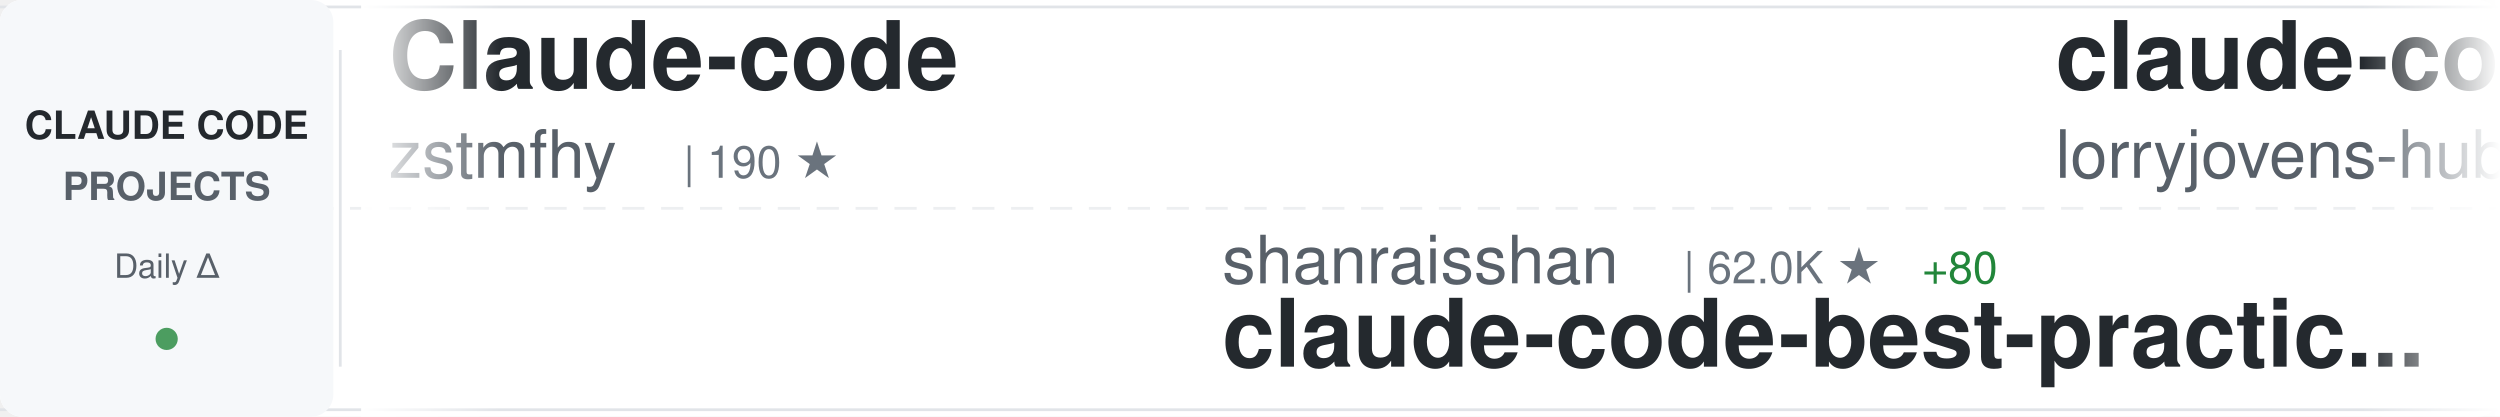
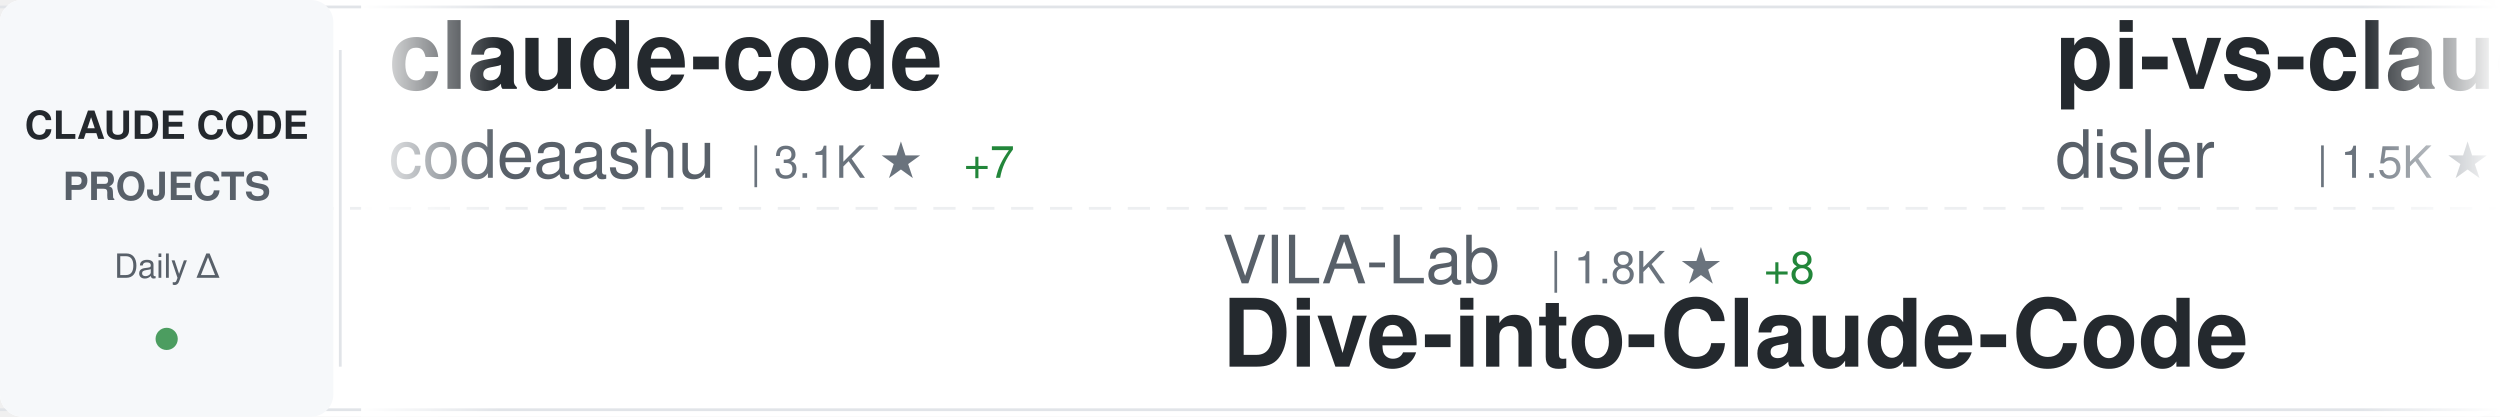
<svg xmlns="http://www.w3.org/2000/svg" width="900" height="150">
  <defs>
    <linearGradient id="awesomeLeftFade" x1="0%" y1="0%" x2="100%" y2="0%">
      <stop offset="0%" style="stop-color:#ffffff;stop-opacity:1" />
      <stop offset="100%" style="stop-color:#ffffff;stop-opacity:0" />
    </linearGradient>
    <linearGradient id="awesomeRightFade" x1="0%" y1="0%" x2="100%" y2="0%">
      <stop offset="0%" style="stop-color:#ffffff;stop-opacity:0" />
      <stop offset="100%" style="stop-color:#ffffff;stop-opacity:1" />
    </linearGradient>
  </defs>
  <rect width="900" height="150" fill="#ffffff" rx="8" />
  <rect x="0" y="2" width="900" height="1" fill="#e1e4e8" />
  <rect x="0" y="147" width="900" height="1" fill="#e1e4e8" />
  <line x1="0" y1="75" x2="900" y2="75" stroke="#e1e4e8" stroke-width="1" stroke-dasharray="8 6" opacity="0.6" />
  <rect x="0" y="0" width="120" height="150" fill="#f6f8fa" rx="8" />
  <text x="60" y="50" font-family="-apple-system, BlinkMacSystemFont, 'Segoe UI', Helvetica, Arial, sans-serif" font-size="14" font-weight="600" fill="#24292e" text-anchor="middle">CLAUDE CODE</text>
  <text x="60" y="72" font-family="-apple-system, BlinkMacSystemFont, 'Segoe UI', Helvetica, Arial, sans-serif" font-size="14" font-weight="600" fill="#586069" text-anchor="middle">PROJECTS</text>
  <text x="60" y="100" font-family="-apple-system, BlinkMacSystemFont, 'Segoe UI', Helvetica, Arial, sans-serif" font-size="12" font-weight="500" fill="#586069" text-anchor="middle">Daily Δ</text>
  <circle cx="60" cy="122" r="4" fill="#22863a" opacity="0.8" />
  <rect x="122" y="18" width="1" height="114" fill="#e1e4e8" />
  <clipPath id="awesomeTickerClip">
    <rect x="130" y="0" width="770" height="150" />
  </clipPath>
  <g clip-path="url(#awesomeTickerClip)">
    <g id="awesomeTickerItems">
      <animateTransform attributeName="transform" attributeType="XML" type="translate" from="0 0" to="-3000 0" dur="54s" repeatCount="indefinite" />
      <g transform="translate(0, 0)">
-         <text x="140" y="32" font-family="-apple-system, BlinkMacSystemFont, 'Segoe UI', Helvetica, Arial, sans-serif" font-size="34" font-weight="600" fill="#24292e">Claude-code</text>
-         <text x="140" y="64" font-family="-apple-system, BlinkMacSystemFont, 'Segoe UI', Helvetica, Arial, sans-serif" font-size="24" font-weight="400" fill="#586069">zstmfhy</text>
-         <text x="246" y="64" font-family="-apple-system, BlinkMacSystemFont, 'Segoe UI', Helvetica, Arial, sans-serif" font-size="16" font-weight="500" fill="#6a737d">| 190 ★</text>
+         <text x="140" y="32" font-family="-apple-system, BlinkMacSystemFont, 'Segoe UI', Helvetica, Arial, sans-serif" font-size="34" font-weight="600" fill="#24292e">claude-code</text>
+         <text x="140" y="64" font-family="-apple-system, BlinkMacSystemFont, 'Segoe UI', Helvetica, Arial, sans-serif" font-size="24" font-weight="400" fill="#586069">codeaashu</text>
+         <text x="270" y="64" font-family="-apple-system, BlinkMacSystemFont, 'Segoe UI', Helvetica, Arial, sans-serif" font-size="16" font-weight="500" fill="#6a737d">| 3.1K ★</text>
+         <text x="347" y="64" font-family="-apple-system, BlinkMacSystemFont, 'Segoe UI', Helvetica, Arial, sans-serif" font-size="16" font-weight="500" fill="#22863a"> +7</text>
      </g>
      <g transform="translate(300, 0)">
-         <text x="140" y="102" font-family="-apple-system, BlinkMacSystemFont, 'Segoe UI', Helvetica, Arial, sans-serif" font-size="24" font-weight="400" fill="#586069">shanraisshan</text>
-         <text x="306" y="102" font-family="-apple-system, BlinkMacSystemFont, 'Segoe UI', Helvetica, Arial, sans-serif" font-size="16" font-weight="500" fill="#6a737d">| 62.0K ★</text>
-         <text x="392" y="102" font-family="-apple-system, BlinkMacSystemFont, 'Segoe UI', Helvetica, Arial, sans-serif" font-size="16" font-weight="500" fill="#22863a"> +80</text>
-         <text x="140" y="132" font-family="-apple-system, BlinkMacSystemFont, 'Segoe UI', Helvetica, Arial, sans-serif" font-size="34" font-weight="600" fill="#24292e">claude-code-best-practic...</text>
+         <text x="140" y="102" font-family="-apple-system, BlinkMacSystemFont, 'Segoe UI', Helvetica, Arial, sans-serif" font-size="24" font-weight="400" fill="#586069">VILA-Lab</text>
+         <text x="258" y="102" font-family="-apple-system, BlinkMacSystemFont, 'Segoe UI', Helvetica, Arial, sans-serif" font-size="16" font-weight="500" fill="#6a737d">| 1.8K ★</text>
+         <text x="335" y="102" font-family="-apple-system, BlinkMacSystemFont, 'Segoe UI', Helvetica, Arial, sans-serif" font-size="16" font-weight="500" fill="#22863a"> +8</text>
+         <text x="140" y="132" font-family="-apple-system, BlinkMacSystemFont, 'Segoe UI', Helvetica, Arial, sans-serif" font-size="34" font-weight="600" fill="#24292e">Dive-into-Claude-Code</text>
      </g>
      <g transform="translate(600, 0)">
-         <text x="140" y="32" font-family="-apple-system, BlinkMacSystemFont, 'Segoe UI', Helvetica, Arial, sans-serif" font-size="34" font-weight="600" fill="#24292e">claude-code-rust</text>
-         <text x="140" y="64" font-family="-apple-system, BlinkMacSystemFont, 'Segoe UI', Helvetica, Arial, sans-serif" font-size="24" font-weight="400" fill="#586069">lorryjovens-hub</text>
-         <text x="342" y="64" font-family="-apple-system, BlinkMacSystemFont, 'Segoe UI', Helvetica, Arial, sans-serif" font-size="16" font-weight="500" fill="#6a737d">| 1.7K ★</text>
-         <text x="419" y="64" font-family="-apple-system, BlinkMacSystemFont, 'Segoe UI', Helvetica, Arial, sans-serif" font-size="16" font-weight="500" fill="#22863a"> +2</text>
+         <text x="140" y="32" font-family="-apple-system, BlinkMacSystemFont, 'Segoe UI', Helvetica, Arial, sans-serif" font-size="34" font-weight="600" fill="#24292e">pi-vs-claude-code</text>
+         <text x="140" y="64" font-family="-apple-system, BlinkMacSystemFont, 'Segoe UI', Helvetica, Arial, sans-serif" font-size="24" font-weight="400" fill="#586069">disler</text>
+         <text x="234" y="64" font-family="-apple-system, BlinkMacSystemFont, 'Segoe UI', Helvetica, Arial, sans-serif" font-size="16" font-weight="500" fill="#6a737d">| 1.5K ★</text>
+         <text x="311" y="64" font-family="-apple-system, BlinkMacSystemFont, 'Segoe UI', Helvetica, Arial, sans-serif" font-size="16" font-weight="500" fill="#22863a"> +9</text>
      </g>
      <g transform="translate(900, 0)">
-         <text x="140" y="102" font-family="-apple-system, BlinkMacSystemFont, 'Segoe UI', Helvetica, Arial, sans-serif" font-size="24" font-weight="400" fill="#586069">FlorianBruniaux</text>
-         <text x="342" y="102" font-family="-apple-system, BlinkMacSystemFont, 'Segoe UI', Helvetica, Arial, sans-serif" font-size="16" font-weight="500" fill="#6a737d">| 5.3K ★</text>
-         <text x="419" y="102" font-family="-apple-system, BlinkMacSystemFont, 'Segoe UI', Helvetica, Arial, sans-serif" font-size="16" font-weight="500" fill="#22863a"> +10</text>
-         <text x="140" y="132" font-family="-apple-system, BlinkMacSystemFont, 'Segoe UI', Helvetica, Arial, sans-serif" font-size="34" font-weight="600" fill="#24292e">claude-code-ultimate-gui...</text>
+         <text x="140" y="102" font-family="-apple-system, BlinkMacSystemFont, 'Segoe UI', Helvetica, Arial, sans-serif" font-size="24" font-weight="400" fill="#586069">huangjia2019</text>
+         <text x="306" y="102" font-family="-apple-system, BlinkMacSystemFont, 'Segoe UI', Helvetica, Arial, sans-serif" font-size="16" font-weight="500" fill="#6a737d">| 940 ★</text>
+         <text x="374" y="102" font-family="-apple-system, BlinkMacSystemFont, 'Segoe UI', Helvetica, Arial, sans-serif" font-size="16" font-weight="500" fill="#22863a"> +5</text>
+         <text x="140" y="132" font-family="-apple-system, BlinkMacSystemFont, 'Segoe UI', Helvetica, Arial, sans-serif" font-size="34" font-weight="600" fill="#24292e">claude-code-engineering</text>
      </g>
      <g transform="translate(1200, 0)">
-         <text x="140" y="32" font-family="-apple-system, BlinkMacSystemFont, 'Segoe UI', Helvetica, Arial, sans-serif" font-size="34" font-weight="600" fill="#24292e">claude-code</text>
-         <text x="140" y="64" font-family="-apple-system, BlinkMacSystemFont, 'Segoe UI', Helvetica, Arial, sans-serif" font-size="24" font-weight="400" fill="#586069">tanbiralam</text>
-         <text x="282" y="64" font-family="-apple-system, BlinkMacSystemFont, 'Segoe UI', Helvetica, Arial, sans-serif" font-size="16" font-weight="500" fill="#6a737d">| 2.0K ★</text>
-         <text x="359" y="64" font-family="-apple-system, BlinkMacSystemFont, 'Segoe UI', Helvetica, Arial, sans-serif" font-size="16" font-weight="500" fill="#22863a"> +5</text>
+         <text x="140" y="32" font-family="-apple-system, BlinkMacSystemFont, 'Segoe UI', Helvetica, Arial, sans-serif" font-size="34" font-weight="600" fill="#24292e">claude-code-action</text>
+         <text x="140" y="64" font-family="-apple-system, BlinkMacSystemFont, 'Segoe UI', Helvetica, Arial, sans-serif" font-size="24" font-weight="400" fill="#586069">anthropics</text>
+         <text x="282" y="64" font-family="-apple-system, BlinkMacSystemFont, 'Segoe UI', Helvetica, Arial, sans-serif" font-size="16" font-weight="500" fill="#6a737d">| 8.3K ★</text>
+         <text x="359" y="64" font-family="-apple-system, BlinkMacSystemFont, 'Segoe UI', Helvetica, Arial, sans-serif" font-size="16" font-weight="500" fill="#22863a"> +9</text>
      </g>
      <g transform="translate(1500, 0)">
-         <text x="140" y="102" font-family="-apple-system, BlinkMacSystemFont, 'Segoe UI', Helvetica, Arial, sans-serif" font-size="24" font-weight="400" fill="#586069">SeemSeam</text>
-         <text x="258" y="102" font-family="-apple-system, BlinkMacSystemFont, 'Segoe UI', Helvetica, Arial, sans-serif" font-size="16" font-weight="500" fill="#6a737d">| 3.2K ★</text>
-         <text x="335" y="102" font-family="-apple-system, BlinkMacSystemFont, 'Segoe UI', Helvetica, Arial, sans-serif" font-size="16" font-weight="500" fill="#22863a"> +8</text>
-         <text x="140" y="132" font-family="-apple-system, BlinkMacSystemFont, 'Segoe UI', Helvetica, Arial, sans-serif" font-size="34" font-weight="600" fill="#24292e">claude_codex_bridge</text>
+         <text x="140" y="102" font-family="-apple-system, BlinkMacSystemFont, 'Segoe UI', Helvetica, Arial, sans-serif" font-size="24" font-weight="400" fill="#586069">anthropics</text>
+         <text x="282" y="102" font-family="-apple-system, BlinkMacSystemFont, 'Segoe UI', Helvetica, Arial, sans-serif" font-size="16" font-weight="500" fill="#6a737d">| 5.5K ★</text>
+         <text x="359" y="102" font-family="-apple-system, BlinkMacSystemFont, 'Segoe UI', Helvetica, Arial, sans-serif" font-size="16" font-weight="500" fill="#22863a"> +13</text>
+         <text x="140" y="132" font-family="-apple-system, BlinkMacSystemFont, 'Segoe UI', Helvetica, Arial, sans-serif" font-size="34" font-weight="600" fill="#24292e">claude-code-security-rev...</text>
      </g>
      <g transform="translate(1800, 0)">
-         <text x="140" y="32" font-family="-apple-system, BlinkMacSystemFont, 'Segoe UI', Helvetica, Arial, sans-serif" font-size="34" font-weight="600" fill="#24292e">claude-code</text>
-         <text x="140" y="64" font-family="-apple-system, BlinkMacSystemFont, 'Segoe UI', Helvetica, Arial, sans-serif" font-size="24" font-weight="400" fill="#586069">RishabhK103</text>
-         <text x="294" y="64" font-family="-apple-system, BlinkMacSystemFont, 'Segoe UI', Helvetica, Arial, sans-serif" font-size="16" font-weight="500" fill="#6a737d">| 100 ★</text>
-         <text x="362" y="64" font-family="-apple-system, BlinkMacSystemFont, 'Segoe UI', Helvetica, Arial, sans-serif" font-size="16" font-weight="500" fill="#22863a"> +1</text>
+         <text x="140" y="32" font-family="-apple-system, BlinkMacSystemFont, 'Segoe UI', Helvetica, Arial, sans-serif" font-size="34" font-weight="600" fill="#24292e">claude-code-guide</text>
+         <text x="140" y="64" font-family="-apple-system, BlinkMacSystemFont, 'Segoe UI', Helvetica, Arial, sans-serif" font-size="24" font-weight="400" fill="#586069">Cranot</text>
+         <text x="234" y="64" font-family="-apple-system, BlinkMacSystemFont, 'Segoe UI', Helvetica, Arial, sans-serif" font-size="16" font-weight="500" fill="#6a737d">| 2.8K ★</text>
+         <text x="311" y="64" font-family="-apple-system, BlinkMacSystemFont, 'Segoe UI', Helvetica, Arial, sans-serif" font-size="16" font-weight="500" fill="#22863a"> +1</text>
      </g>
      <g transform="translate(2100, 0)">
-         <text x="140" y="102" font-family="-apple-system, BlinkMacSystemFont, 'Segoe UI', Helvetica, Arial, sans-serif" font-size="24" font-weight="400" fill="#586069">RichardAtCT</text>
-         <text x="294" y="102" font-family="-apple-system, BlinkMacSystemFont, 'Segoe UI', Helvetica, Arial, sans-serif" font-size="16" font-weight="500" fill="#6a737d">| 2.7K ★</text>
-         <text x="140" y="132" font-family="-apple-system, BlinkMacSystemFont, 'Segoe UI', Helvetica, Arial, sans-serif" font-size="34" font-weight="600" fill="#24292e">claude-code-telegram</text>
+         <text x="140" y="102" font-family="-apple-system, BlinkMacSystemFont, 'Segoe UI', Helvetica, Arial, sans-serif" font-size="24" font-weight="400" fill="#586069">Donchitos</text>
+         <text x="270" y="102" font-family="-apple-system, BlinkMacSystemFont, 'Segoe UI', Helvetica, Arial, sans-serif" font-size="16" font-weight="500" fill="#6a737d">| 22.7K ★</text>
+         <text x="356" y="102" font-family="-apple-system, BlinkMacSystemFont, 'Segoe UI', Helvetica, Arial, sans-serif" font-size="16" font-weight="500" fill="#22863a"> +40</text>
+         <text x="140" y="132" font-family="-apple-system, BlinkMacSystemFont, 'Segoe UI', Helvetica, Arial, sans-serif" font-size="34" font-weight="600" fill="#24292e">Claude-Code-Game-Studios</text>
      </g>
      <g transform="translate(2400, 0)">
-         <text x="140" y="32" font-family="-apple-system, BlinkMacSystemFont, 'Segoe UI', Helvetica, Arial, sans-serif" font-size="34" font-weight="600" fill="#24292e">learn-claude-code</text>
-         <text x="140" y="64" font-family="-apple-system, BlinkMacSystemFont, 'Segoe UI', Helvetica, Arial, sans-serif" font-size="24" font-weight="400" fill="#586069">shareAI-lab</text>
-         <text x="294" y="64" font-family="-apple-system, BlinkMacSystemFont, 'Segoe UI', Helvetica, Arial, sans-serif" font-size="16" font-weight="500" fill="#6a737d">| 69.9K ★</text>
-         <text x="380" y="64" font-family="-apple-system, BlinkMacSystemFont, 'Segoe UI', Helvetica, Arial, sans-serif" font-size="16" font-weight="500" fill="#22863a"> +90</text>
+         <text x="140" y="32" font-family="-apple-system, BlinkMacSystemFont, 'Segoe UI', Helvetica, Arial, sans-serif" font-size="34" font-weight="600" fill="#24292e">claude-code-harness</text>
+         <text x="140" y="64" font-family="-apple-system, BlinkMacSystemFont, 'Segoe UI', Helvetica, Arial, sans-serif" font-size="24" font-weight="400" fill="#586069">Chachamaru127</text>
+         <text x="318" y="64" font-family="-apple-system, BlinkMacSystemFont, 'Segoe UI', Helvetica, Arial, sans-serif" font-size="16" font-weight="500" fill="#6a737d">| 2.9K ★</text>
+         <text x="395" y="64" font-family="-apple-system, BlinkMacSystemFont, 'Segoe UI', Helvetica, Arial, sans-serif" font-size="16" font-weight="500" fill="#22863a"> +7</text>
      </g>
      <g transform="translate(2700, 0)">
-         <text x="140" y="102" font-family="-apple-system, BlinkMacSystemFont, 'Segoe UI', Helvetica, Arial, sans-serif" font-size="24" font-weight="400" fill="#586069">LING71671</text>
-         <text x="270" y="102" font-family="-apple-system, BlinkMacSystemFont, 'Segoe UI', Helvetica, Arial, sans-serif" font-size="16" font-weight="500" fill="#6a737d">| 908 ★</text>
-         <text x="338" y="102" font-family="-apple-system, BlinkMacSystemFont, 'Segoe UI', Helvetica, Arial, sans-serif" font-size="16" font-weight="500" fill="#22863a"> +1</text>
-         <text x="140" y="132" font-family="-apple-system, BlinkMacSystemFont, 'Segoe UI', Helvetica, Arial, sans-serif" font-size="34" font-weight="600" fill="#24292e">Open-ClaudeCode</text>
+         <text x="140" y="102" font-family="-apple-system, BlinkMacSystemFont, 'Segoe UI', Helvetica, Arial, sans-serif" font-size="24" font-weight="400" fill="#586069">musistudio</text>
+         <text x="282" y="102" font-family="-apple-system, BlinkMacSystemFont, 'Segoe UI', Helvetica, Arial, sans-serif" font-size="16" font-weight="500" fill="#6a737d">| 35.6K ★</text>
+         <text x="368" y="102" font-family="-apple-system, BlinkMacSystemFont, 'Segoe UI', Helvetica, Arial, sans-serif" font-size="16" font-weight="500" fill="#22863a"> +31</text>
+         <text x="140" y="132" font-family="-apple-system, BlinkMacSystemFont, 'Segoe UI', Helvetica, Arial, sans-serif" font-size="34" font-weight="600" fill="#24292e">claude-code-router</text>
      </g>
      <g transform="translate(3000, 0)">
-         <text x="140" y="32" font-family="-apple-system, BlinkMacSystemFont, 'Segoe UI', Helvetica, Arial, sans-serif" font-size="34" font-weight="600" fill="#24292e">Claude-code</text>
-         <text x="140" y="64" font-family="-apple-system, BlinkMacSystemFont, 'Segoe UI', Helvetica, Arial, sans-serif" font-size="24" font-weight="400" fill="#586069">zstmfhy</text>
-         <text x="246" y="64" font-family="-apple-system, BlinkMacSystemFont, 'Segoe UI', Helvetica, Arial, sans-serif" font-size="16" font-weight="500" fill="#6a737d">| 190 ★</text>
+         <text x="140" y="32" font-family="-apple-system, BlinkMacSystemFont, 'Segoe UI', Helvetica, Arial, sans-serif" font-size="34" font-weight="600" fill="#24292e">claude-code</text>
+         <text x="140" y="64" font-family="-apple-system, BlinkMacSystemFont, 'Segoe UI', Helvetica, Arial, sans-serif" font-size="24" font-weight="400" fill="#586069">codeaashu</text>
+         <text x="270" y="64" font-family="-apple-system, BlinkMacSystemFont, 'Segoe UI', Helvetica, Arial, sans-serif" font-size="16" font-weight="500" fill="#6a737d">| 3.1K ★</text>
+         <text x="347" y="64" font-family="-apple-system, BlinkMacSystemFont, 'Segoe UI', Helvetica, Arial, sans-serif" font-size="16" font-weight="500" fill="#22863a"> +7</text>
      </g>
      <g transform="translate(3300, 0)">
-         <text x="140" y="102" font-family="-apple-system, BlinkMacSystemFont, 'Segoe UI', Helvetica, Arial, sans-serif" font-size="24" font-weight="400" fill="#586069">shanraisshan</text>
-         <text x="306" y="102" font-family="-apple-system, BlinkMacSystemFont, 'Segoe UI', Helvetica, Arial, sans-serif" font-size="16" font-weight="500" fill="#6a737d">| 62.0K ★</text>
-         <text x="392" y="102" font-family="-apple-system, BlinkMacSystemFont, 'Segoe UI', Helvetica, Arial, sans-serif" font-size="16" font-weight="500" fill="#22863a"> +80</text>
-         <text x="140" y="132" font-family="-apple-system, BlinkMacSystemFont, 'Segoe UI', Helvetica, Arial, sans-serif" font-size="34" font-weight="600" fill="#24292e">claude-code-best-practic...</text>
+         <text x="140" y="102" font-family="-apple-system, BlinkMacSystemFont, 'Segoe UI', Helvetica, Arial, sans-serif" font-size="24" font-weight="400" fill="#586069">VILA-Lab</text>
+         <text x="258" y="102" font-family="-apple-system, BlinkMacSystemFont, 'Segoe UI', Helvetica, Arial, sans-serif" font-size="16" font-weight="500" fill="#6a737d">| 1.8K ★</text>
+         <text x="335" y="102" font-family="-apple-system, BlinkMacSystemFont, 'Segoe UI', Helvetica, Arial, sans-serif" font-size="16" font-weight="500" fill="#22863a"> +8</text>
+         <text x="140" y="132" font-family="-apple-system, BlinkMacSystemFont, 'Segoe UI', Helvetica, Arial, sans-serif" font-size="34" font-weight="600" fill="#24292e">Dive-into-Claude-Code</text>
      </g>
      <g transform="translate(3600, 0)">
-         <text x="140" y="32" font-family="-apple-system, BlinkMacSystemFont, 'Segoe UI', Helvetica, Arial, sans-serif" font-size="34" font-weight="600" fill="#24292e">claude-code-rust</text>
-         <text x="140" y="64" font-family="-apple-system, BlinkMacSystemFont, 'Segoe UI', Helvetica, Arial, sans-serif" font-size="24" font-weight="400" fill="#586069">lorryjovens-hub</text>
-         <text x="342" y="64" font-family="-apple-system, BlinkMacSystemFont, 'Segoe UI', Helvetica, Arial, sans-serif" font-size="16" font-weight="500" fill="#6a737d">| 1.7K ★</text>
-         <text x="419" y="64" font-family="-apple-system, BlinkMacSystemFont, 'Segoe UI', Helvetica, Arial, sans-serif" font-size="16" font-weight="500" fill="#22863a"> +2</text>
+         <text x="140" y="32" font-family="-apple-system, BlinkMacSystemFont, 'Segoe UI', Helvetica, Arial, sans-serif" font-size="34" font-weight="600" fill="#24292e">pi-vs-claude-code</text>
+         <text x="140" y="64" font-family="-apple-system, BlinkMacSystemFont, 'Segoe UI', Helvetica, Arial, sans-serif" font-size="24" font-weight="400" fill="#586069">disler</text>
+         <text x="234" y="64" font-family="-apple-system, BlinkMacSystemFont, 'Segoe UI', Helvetica, Arial, sans-serif" font-size="16" font-weight="500" fill="#6a737d">| 1.5K ★</text>
+         <text x="311" y="64" font-family="-apple-system, BlinkMacSystemFont, 'Segoe UI', Helvetica, Arial, sans-serif" font-size="16" font-weight="500" fill="#22863a"> +9</text>
      </g>
      <g transform="translate(3900, 0)">
-         <text x="140" y="102" font-family="-apple-system, BlinkMacSystemFont, 'Segoe UI', Helvetica, Arial, sans-serif" font-size="24" font-weight="400" fill="#586069">FlorianBruniaux</text>
-         <text x="342" y="102" font-family="-apple-system, BlinkMacSystemFont, 'Segoe UI', Helvetica, Arial, sans-serif" font-size="16" font-weight="500" fill="#6a737d">| 5.3K ★</text>
-         <text x="419" y="102" font-family="-apple-system, BlinkMacSystemFont, 'Segoe UI', Helvetica, Arial, sans-serif" font-size="16" font-weight="500" fill="#22863a"> +10</text>
-         <text x="140" y="132" font-family="-apple-system, BlinkMacSystemFont, 'Segoe UI', Helvetica, Arial, sans-serif" font-size="34" font-weight="600" fill="#24292e">claude-code-ultimate-gui...</text>
+         <text x="140" y="102" font-family="-apple-system, BlinkMacSystemFont, 'Segoe UI', Helvetica, Arial, sans-serif" font-size="24" font-weight="400" fill="#586069">huangjia2019</text>
+         <text x="306" y="102" font-family="-apple-system, BlinkMacSystemFont, 'Segoe UI', Helvetica, Arial, sans-serif" font-size="16" font-weight="500" fill="#6a737d">| 940 ★</text>
+         <text x="374" y="102" font-family="-apple-system, BlinkMacSystemFont, 'Segoe UI', Helvetica, Arial, sans-serif" font-size="16" font-weight="500" fill="#22863a"> +5</text>
+         <text x="140" y="132" font-family="-apple-system, BlinkMacSystemFont, 'Segoe UI', Helvetica, Arial, sans-serif" font-size="34" font-weight="600" fill="#24292e">claude-code-engineering</text>
      </g>
    </g>
  </g>
  <rect x="130" y="0" width="50" height="150" fill="url(#awesomeLeftFade)" />
  <rect x="850" y="0" width="50" height="150" fill="url(#awesomeRightFade)" />
</svg>
